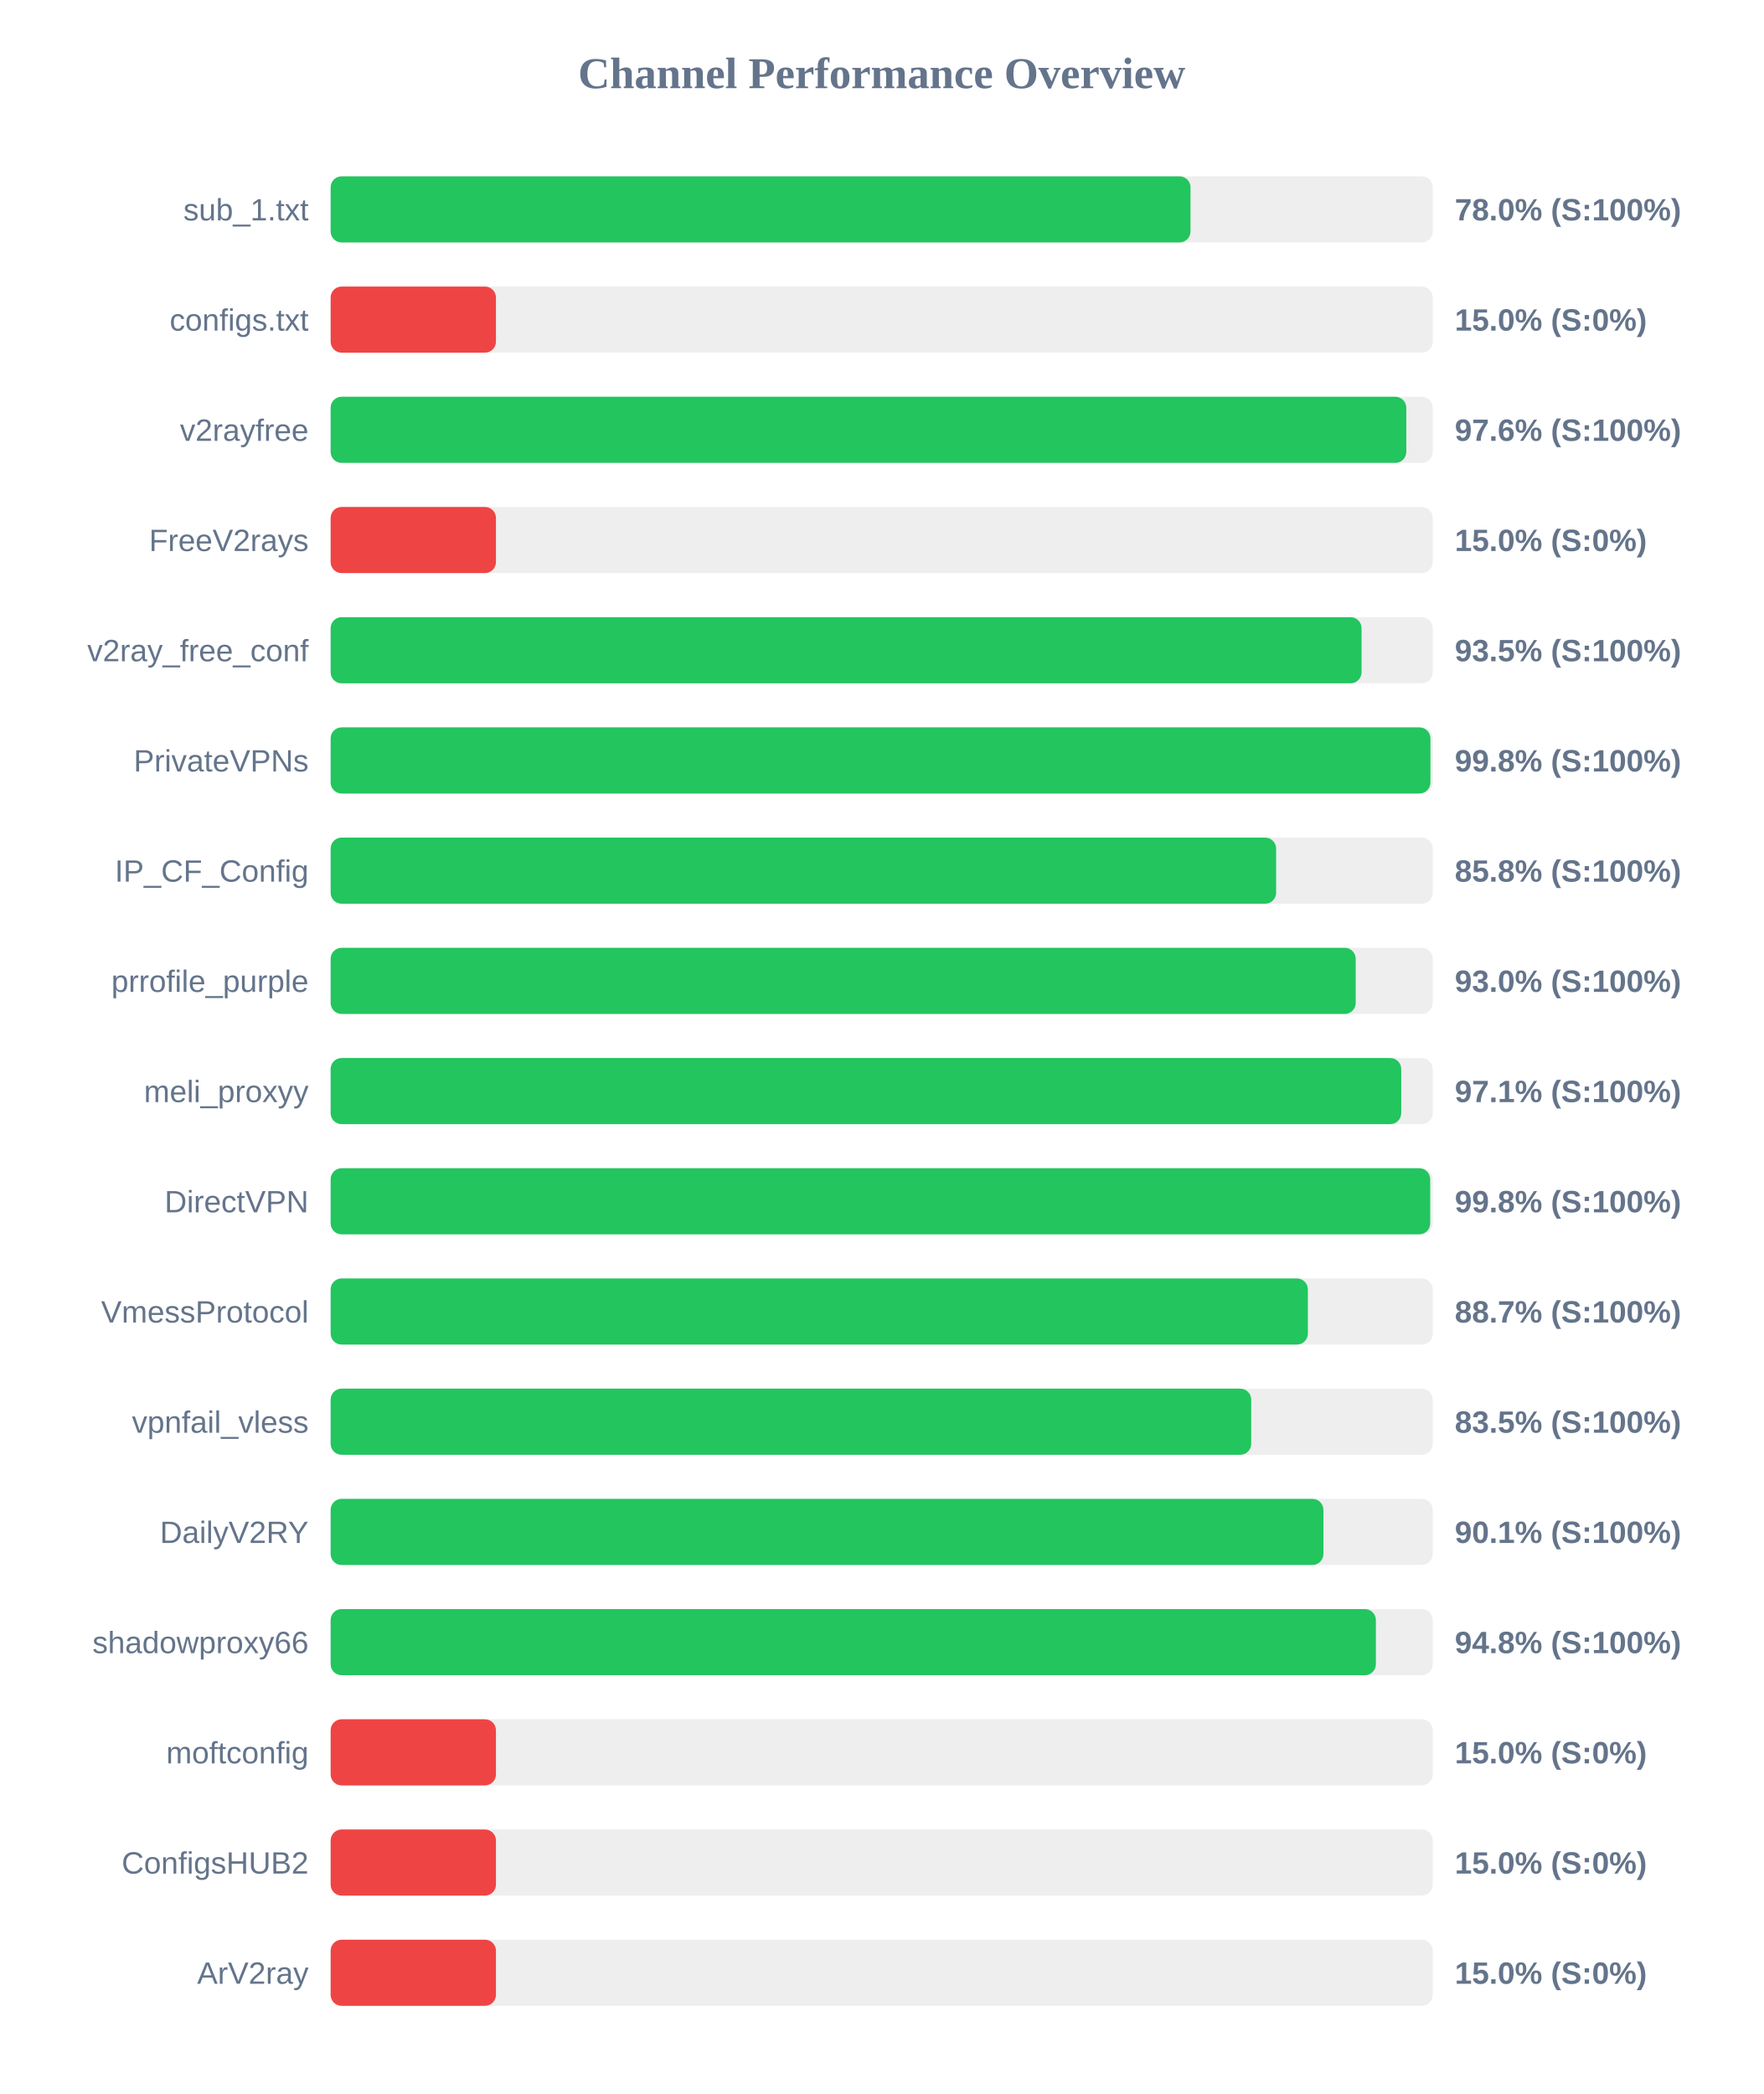
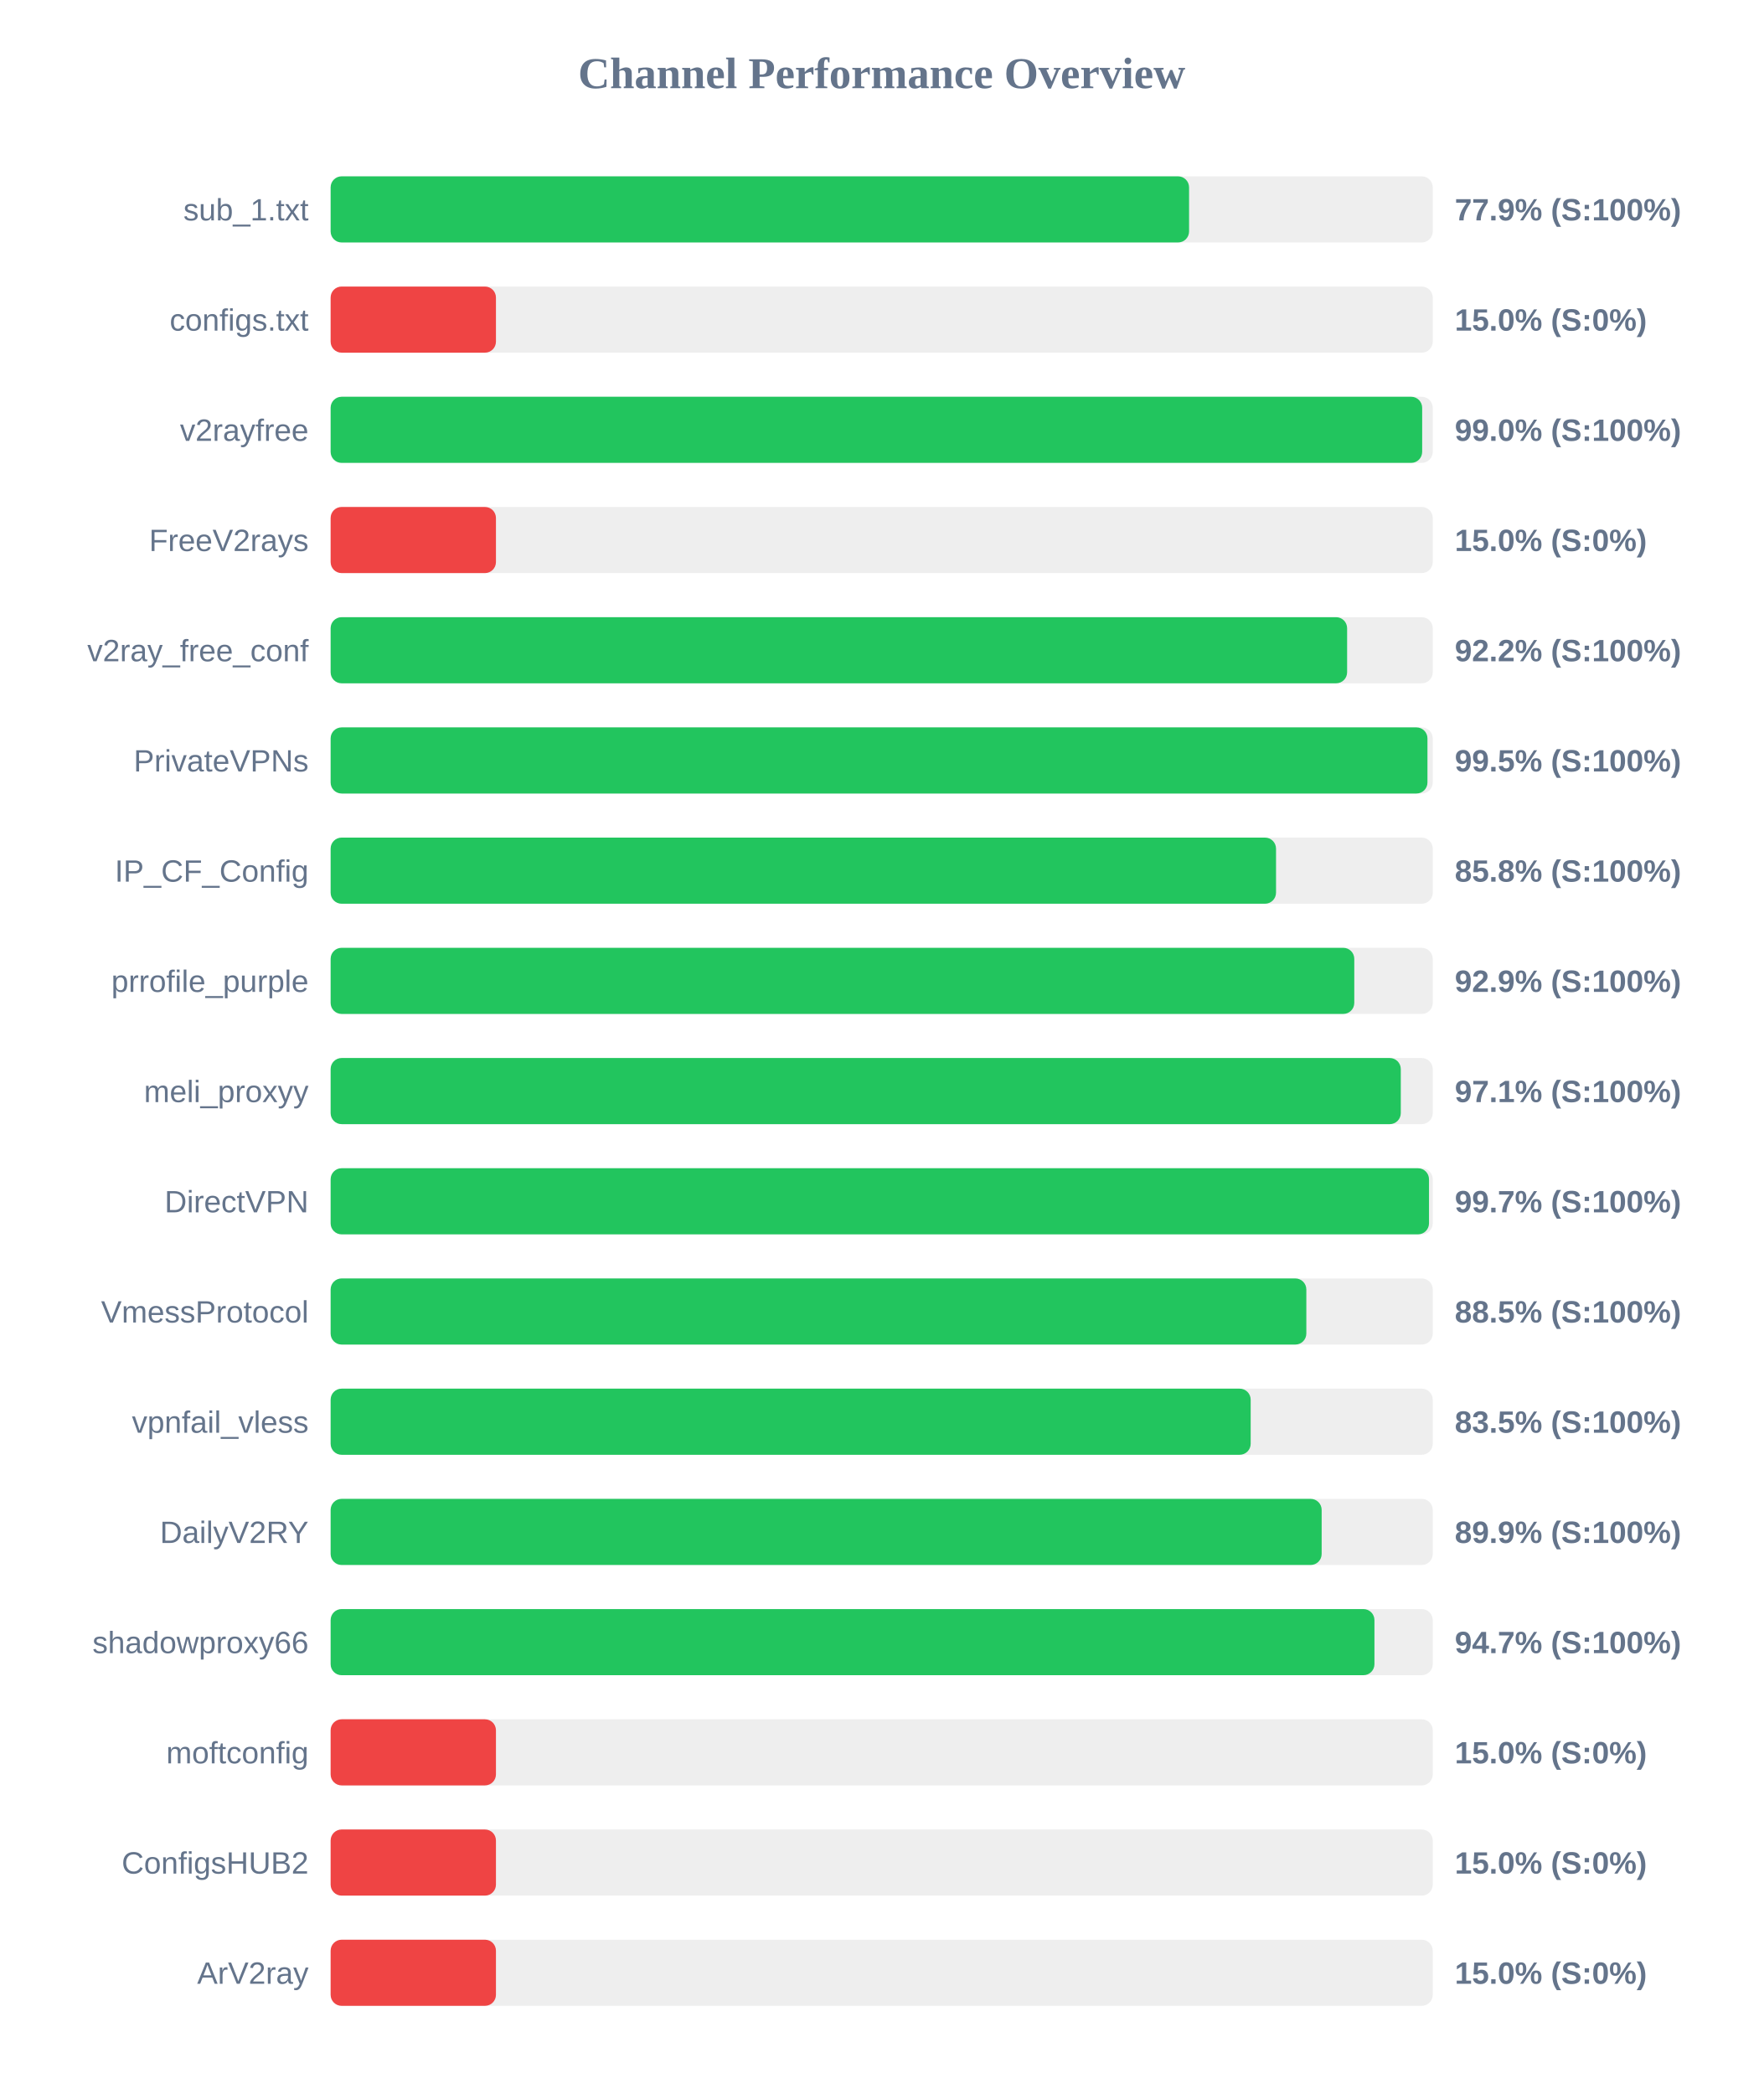
<svg xmlns="http://www.w3.org/2000/svg" width="800" height="950" version="1.1">
  <style>
        .row { font: 14px Arial; fill: #64748b; }
        .score { font: bold 14px Arial; fill: #64748b; }
    </style>
  <text x="400" y="40" text-anchor="middle" font-size="20px" font-weight="bold" fill="#64748b">Channel Performance Overview</text>
  <rect x="150" y="80" width="500" height="30" fill="#eee" rx="5" />
-   <rect x="150" y="80" width="390.1" height="30" fill="#22c55e" rx="5" />
+   <rect x="150" y="80" width="389.45" height="30" fill="#22c55e" rx="5" />
  <text x="140" y="100" text-anchor="end" class="row">sub_1.txt</text>
-   <text x="660" y="100" text-anchor="start" class="score">78.0% (S:100%)</text>
+   <text x="660" y="100" text-anchor="start" class="score">77.9% (S:100%)</text>
  <rect x="150" y="130" width="500" height="30" fill="#eee" rx="5" />
  <rect x="150" y="130" width="75.0" height="30" fill="#ef4444" rx="5" />
  <text x="140" y="150" text-anchor="end" class="row">configs.txt</text>
  <text x="660" y="150" text-anchor="start" class="score">15.0% (S:0%)</text>
  <rect x="150" y="180" width="500" height="30" fill="#eee" rx="5" />
-   <rect x="150" y="180" width="488.0" height="30" fill="#22c55e" rx="5" />
+   <rect x="150" y="180" width="495.2" height="30" fill="#22c55e" rx="5" />
  <text x="140" y="200" text-anchor="end" class="row">v2rayfree</text>
-   <text x="660" y="200" text-anchor="start" class="score">97.6% (S:100%)</text>
+   <text x="660" y="200" text-anchor="start" class="score">99.0% (S:100%)</text>
  <rect x="150" y="230" width="500" height="30" fill="#eee" rx="5" />
  <rect x="150" y="230" width="75.0" height="30" fill="#ef4444" rx="5" />
  <text x="140" y="250" text-anchor="end" class="row">FreeV2rays</text>
  <text x="660" y="250" text-anchor="start" class="score">15.0% (S:0%)</text>
  <rect x="150" y="280" width="500" height="30" fill="#eee" rx="5" />
-   <rect x="150" y="280" width="467.7" height="30" fill="#22c55e" rx="5" />
+   <rect x="150" y="280" width="461.15" height="30" fill="#22c55e" rx="5" />
  <text x="140" y="300" text-anchor="end" class="row">v2ray_free_conf</text>
-   <text x="660" y="300" text-anchor="start" class="score">93.5% (S:100%)</text>
+   <text x="660" y="300" text-anchor="start" class="score">92.2% (S:100%)</text>
  <rect x="150" y="330" width="500" height="30" fill="#eee" rx="5" />
-   <rect x="150" y="330" width="498.95" height="30" fill="#22c55e" rx="5" />
+   <rect x="150" y="330" width="497.6" height="30" fill="#22c55e" rx="5" />
  <text x="140" y="350" text-anchor="end" class="row">PrivateVPNs</text>
-   <text x="660" y="350" text-anchor="start" class="score">99.8% (S:100%)</text>
+   <text x="660" y="350" text-anchor="start" class="score">99.5% (S:100%)</text>
  <rect x="150" y="380" width="500" height="30" fill="#eee" rx="5" />
-   <rect x="150" y="380" width="428.95" height="30" fill="#22c55e" rx="5" />
+   <rect x="150" y="380" width="428.9" height="30" fill="#22c55e" rx="5" />
  <text x="140" y="400" text-anchor="end" class="row">IP_CF_Config</text>
  <text x="660" y="400" text-anchor="start" class="score">85.8% (S:100%)</text>
  <rect x="150" y="430" width="500" height="30" fill="#eee" rx="5" />
-   <rect x="150" y="430" width="465.05" height="30" fill="#22c55e" rx="5" />
+   <rect x="150" y="430" width="464.4" height="30" fill="#22c55e" rx="5" />
  <text x="140" y="450" text-anchor="end" class="row">prrofile_purple</text>
-   <text x="660" y="450" text-anchor="start" class="score">93.0% (S:100%)</text>
+   <text x="660" y="450" text-anchor="start" class="score">92.9% (S:100%)</text>
  <rect x="150" y="480" width="500" height="30" fill="#eee" rx="5" />
-   <rect x="150" y="480" width="485.7" height="30" fill="#22c55e" rx="5" />
+   <rect x="150" y="480" width="485.5" height="30" fill="#22c55e" rx="5" />
  <text x="140" y="500" text-anchor="end" class="row">meli_proxyy</text>
  <text x="660" y="500" text-anchor="start" class="score">97.1% (S:100%)</text>
  <rect x="150" y="530" width="500" height="30" fill="#eee" rx="5" />
-   <rect x="150" y="530" width="498.85" height="30" fill="#22c55e" rx="5" />
+   <rect x="150" y="530" width="498.3" height="30" fill="#22c55e" rx="5" />
  <text x="140" y="550" text-anchor="end" class="row">DirectVPN</text>
-   <text x="660" y="550" text-anchor="start" class="score">99.8% (S:100%)</text>
+   <text x="660" y="550" text-anchor="start" class="score">99.7% (S:100%)</text>
  <rect x="150" y="580" width="500" height="30" fill="#eee" rx="5" />
-   <rect x="150" y="580" width="443.35" height="30" fill="#22c55e" rx="5" />
+   <rect x="150" y="580" width="442.65" height="30" fill="#22c55e" rx="5" />
  <text x="140" y="600" text-anchor="end" class="row">VmessProtocol</text>
-   <text x="660" y="600" text-anchor="start" class="score">88.7% (S:100%)</text>
+   <text x="660" y="600" text-anchor="start" class="score">88.5% (S:100%)</text>
  <rect x="150" y="630" width="500" height="30" fill="#eee" rx="5" />
-   <rect x="150" y="630" width="417.65" height="30" fill="#22c55e" rx="5" />
+   <rect x="150" y="630" width="417.4" height="30" fill="#22c55e" rx="5" />
  <text x="140" y="650" text-anchor="end" class="row">vpnfail_vless</text>
  <text x="660" y="650" text-anchor="start" class="score">83.5% (S:100%)</text>
  <rect x="150" y="680" width="500" height="30" fill="#eee" rx="5" />
-   <rect x="150" y="680" width="450.4" height="30" fill="#22c55e" rx="5" />
+   <rect x="150" y="680" width="449.6" height="30" fill="#22c55e" rx="5" />
  <text x="140" y="700" text-anchor="end" class="row">DailyV2RY</text>
-   <text x="660" y="700" text-anchor="start" class="score">90.1% (S:100%)</text>
+   <text x="660" y="700" text-anchor="start" class="score">89.9% (S:100%)</text>
  <rect x="150" y="730" width="500" height="30" fill="#eee" rx="5" />
-   <rect x="150" y="730" width="474.2" height="30" fill="#22c55e" rx="5" />
+   <rect x="150" y="730" width="473.55" height="30" fill="#22c55e" rx="5" />
  <text x="140" y="750" text-anchor="end" class="row">shadowproxy66</text>
-   <text x="660" y="750" text-anchor="start" class="score">94.8% (S:100%)</text>
+   <text x="660" y="750" text-anchor="start" class="score">94.7% (S:100%)</text>
  <rect x="150" y="780" width="500" height="30" fill="#eee" rx="5" />
  <rect x="150" y="780" width="75.0" height="30" fill="#ef4444" rx="5" />
  <text x="140" y="800" text-anchor="end" class="row">moftconfig</text>
  <text x="660" y="800" text-anchor="start" class="score">15.0% (S:0%)</text>
  <rect x="150" y="830" width="500" height="30" fill="#eee" rx="5" />
  <rect x="150" y="830" width="75.0" height="30" fill="#ef4444" rx="5" />
  <text x="140" y="850" text-anchor="end" class="row">ConfigsHUB2</text>
  <text x="660" y="850" text-anchor="start" class="score">15.0% (S:0%)</text>
  <rect x="150" y="880" width="500" height="30" fill="#eee" rx="5" />
  <rect x="150" y="880" width="75.0" height="30" fill="#ef4444" rx="5" />
  <text x="140" y="900" text-anchor="end" class="row">ArV2ray</text>
  <text x="660" y="900" text-anchor="start" class="score">15.0% (S:0%)</text>
</svg>
